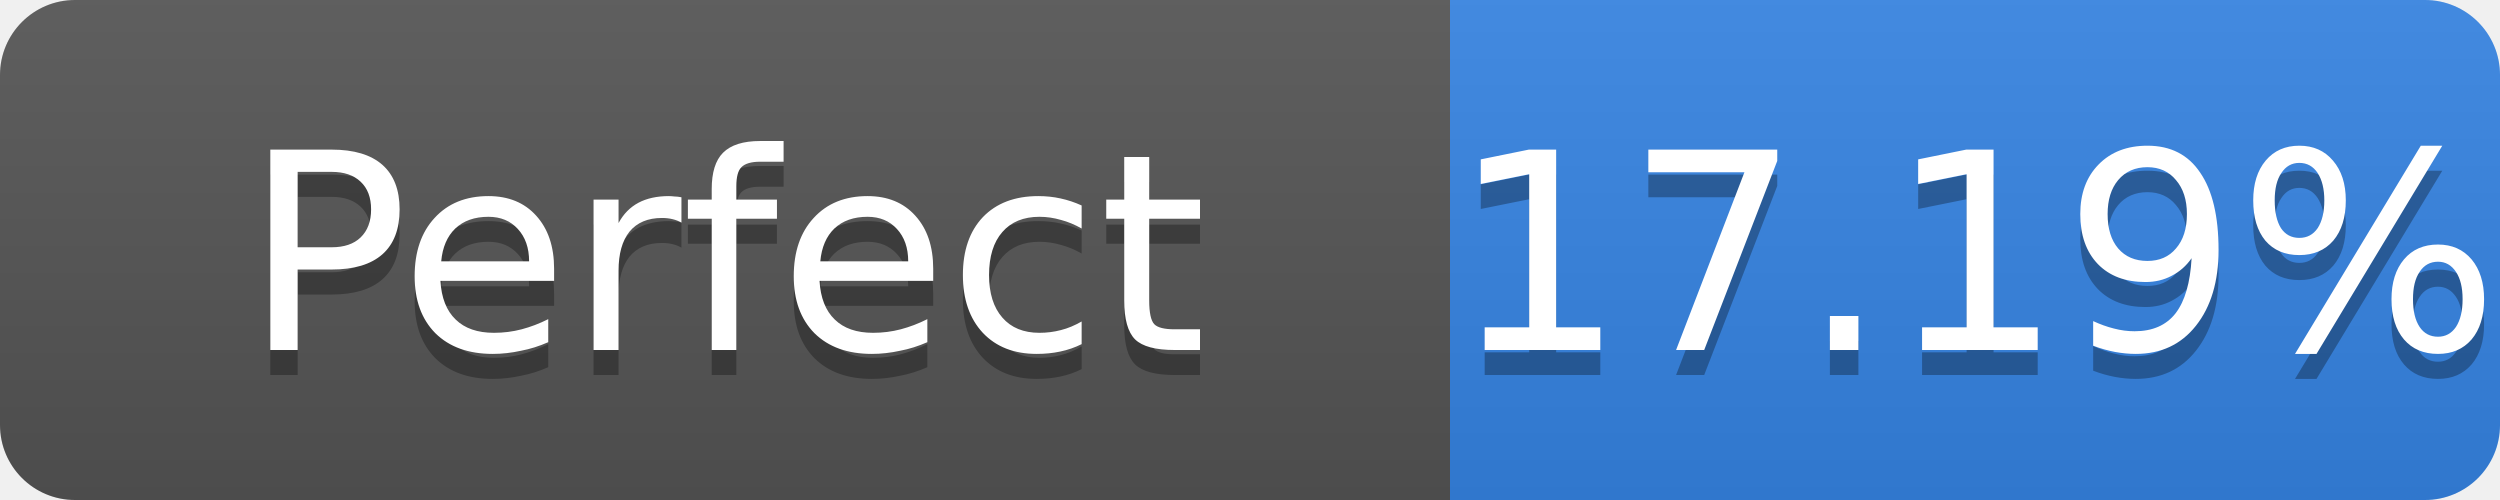
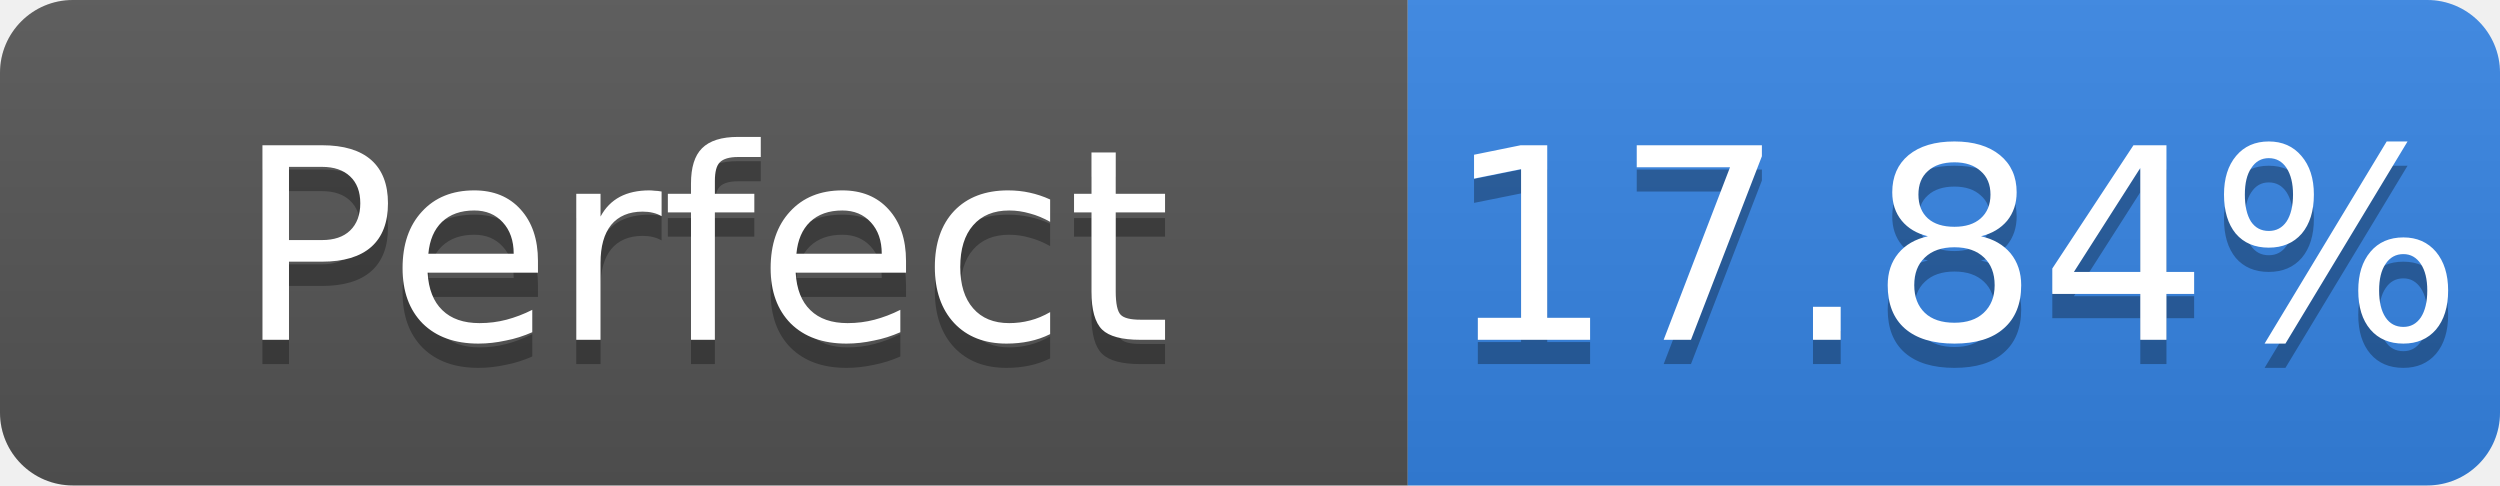
- <svg xmlns="http://www.w3.org/2000/svg" width="100" height="20" role="img" aria-label="Perfect: 17.19%">
+ <svg xmlns="http://www.w3.org/2000/svg" width="103" height="20" role="img" aria-label="Perfect: 17.84%">
  <linearGradient id="s" x2="0" y2="100%">
    <stop offset="0" stop-color="#bbb" stop-opacity=".1" />
    <stop offset="1" stop-opacity=".1" />
  </linearGradient>
  <clipPath id="r">
-     <rect width="100" height="20" rx="3" fill="#fff" />
+     <rect width="103" height="20" rx="3" fill="#fff" />
  </clipPath>
  <g clip-path="url(#r)">
    <rect width="58" height="20" fill="#555" />
-     <rect x="58" width="42" height="20" fill="#3584e4" />
-     <rect width="100" height="20" fill="url(#s)" />
+     <rect x="58" width="45" height="20" fill="#3584e4" />
+     <rect width="103" height="20" fill="url(#s)" />
  </g>
  <g fill="#fff" text-anchor="middle" font-family="Verdana,Geneva,DejaVu Sans,sans-serif" font-size="11">
    <text x="29.0" y="15" fill="#010101" fill-opacity=".3">Perfect</text>
    <text x="29.0" y="14">Perfect</text>
-     <text x="79.0" y="15" fill="#010101" fill-opacity=".3">17.19%</text>
-     <text x="79.0" y="14">17.19%</text>
+     <text x="80.5" y="15" fill="#010101" fill-opacity=".3">17.84%</text>
+     <text x="80.5" y="14">17.84%</text>
  </g>
</svg>
